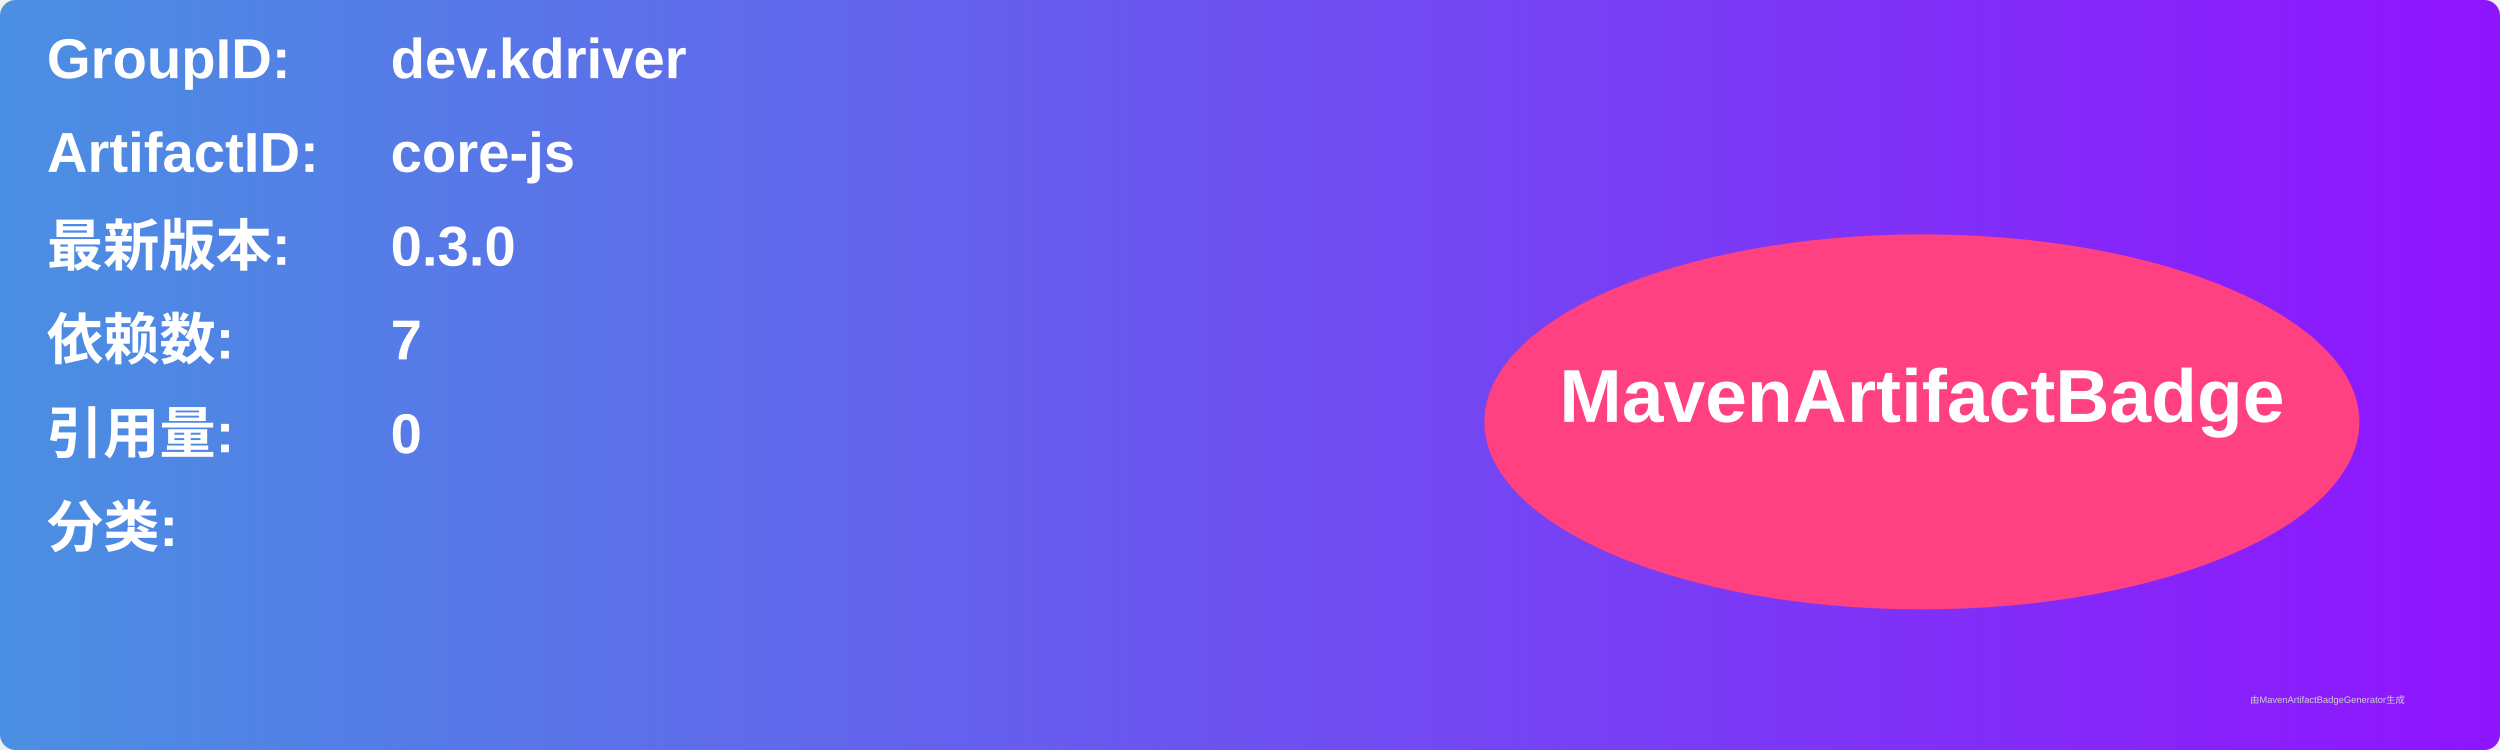
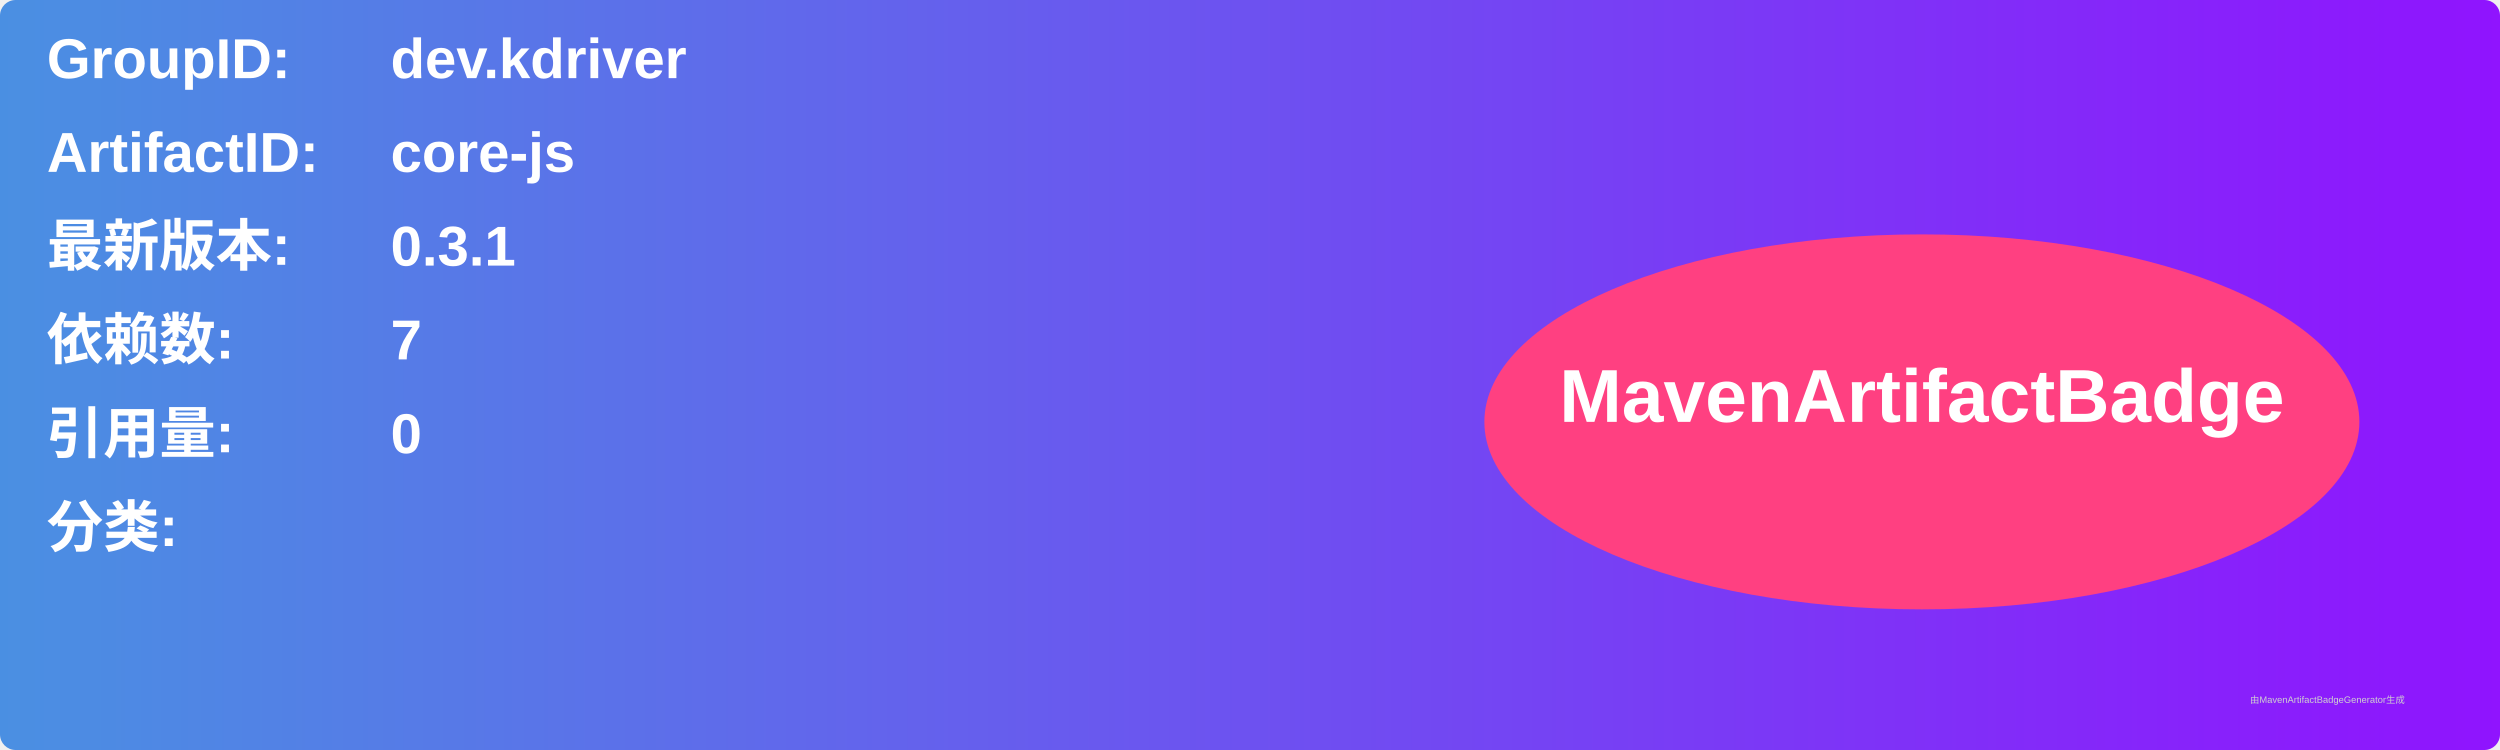
<svg xmlns="http://www.w3.org/2000/svg" width="800" height="240" viewBox="0 0 800 240">
  <linearGradient id="grad" x1="0%" y1="0%" x2="100%" y2="0%">
    <stop offset="0%" stop-color="#4a90e2" />
    <stop offset="100%" stop-color="#9013fe" />
  </linearGradient>
  <rect width="100%" height="100%" rx="5" ry="5" fill="url(#grad)" />
  <g transform="translate(15, 15)">
    <text x="0" y="10" font-family="Arial" font-size="18" fill="white" font-weight="bold" width="260">GroupID:</text>
    <text x="110" y="10" font-family="Arial" font-size="18" fill="white" font-weight="bold" width="460">dev.kdriver</text>
    <text x="0" y="40" font-family="Arial" font-size="18" fill="white" font-weight="bold" width="260">ArtifactID:</text>
    <text x="110" y="40" font-family="Arial" font-size="18" fill="white" font-weight="bold" width="460">core-js</text>
    <text x="0" y="70" font-family="Arial" font-size="18" fill="white" font-weight="bold">最新版本:</text>
    <text x="110" y="70" font-family="Arial" font-size="18" fill="white" font-weight="bold">
-       <tspan font-weight="bold">0.3.0</tspan>
+       <tspan font-weight="bold">0.3.1</tspan>
    </text>
    <text x="0" y="100" font-family="Arial" font-size="18" fill="white" font-weight="bold">依赖数: </text>
    <text x="110" y="100" font-family="Arial" font-size="18" fill="white">
      <tspan font-weight="bold">7</tspan>
    </text>
    <text x="0" y="130" font-family="Arial" font-size="18" fill="white" font-weight="bold">引用量: </text>
    <text x="110" y="130" font-family="Arial" font-size="18" fill="white">
      <tspan font-weight="bold">0</tspan>
    </text>
    <text x="0" y="160" font-family="Arial" font-size="18" fill="white" font-weight="bold">分类:</text>
    <text x="10" y="190" font-family="Arial" font-size="10" fill="white">
      <tspan font-weight="bold" />
    </text>
    <ellipse cx="600" cy="120" rx="140" ry="60" fill="#ff4081" />
    <text x="600" y="120" text-anchor="middle" font-family="Arial" font-size="24" fill="white" font-weight="bold">MavenArtifactBadge</text>
  </g>
  <text x="720" y="225" font-family="Arial" font-size="3" fill="#d0d0d0">由MavenArtifactBadgeGenerator生成</text>
</svg>
